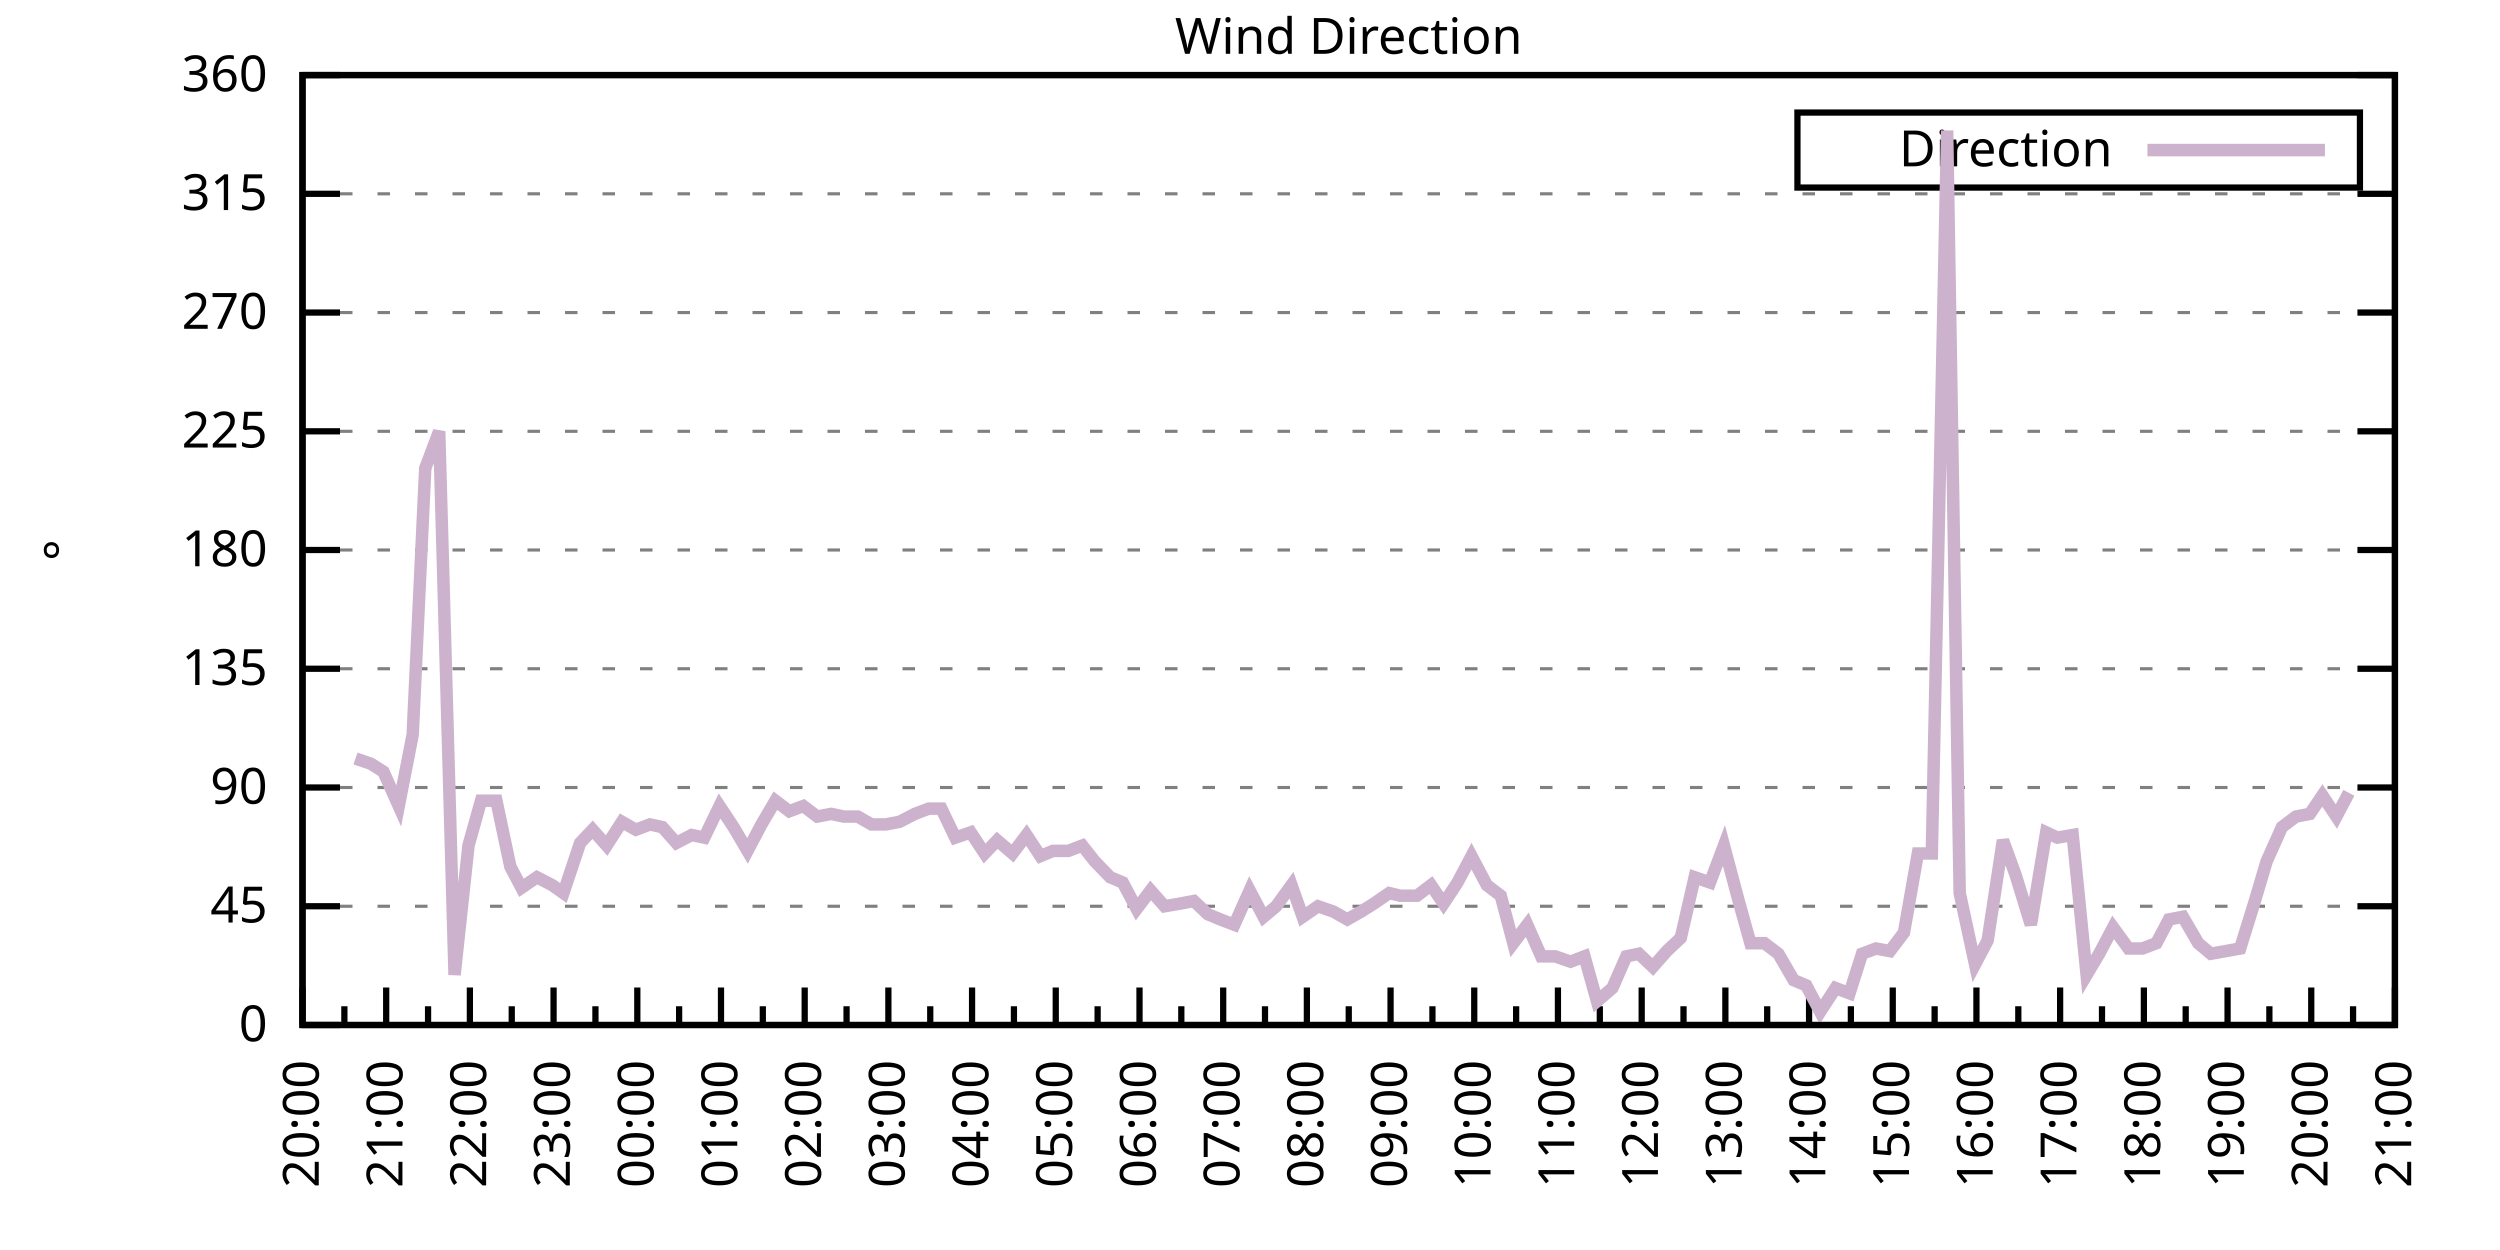
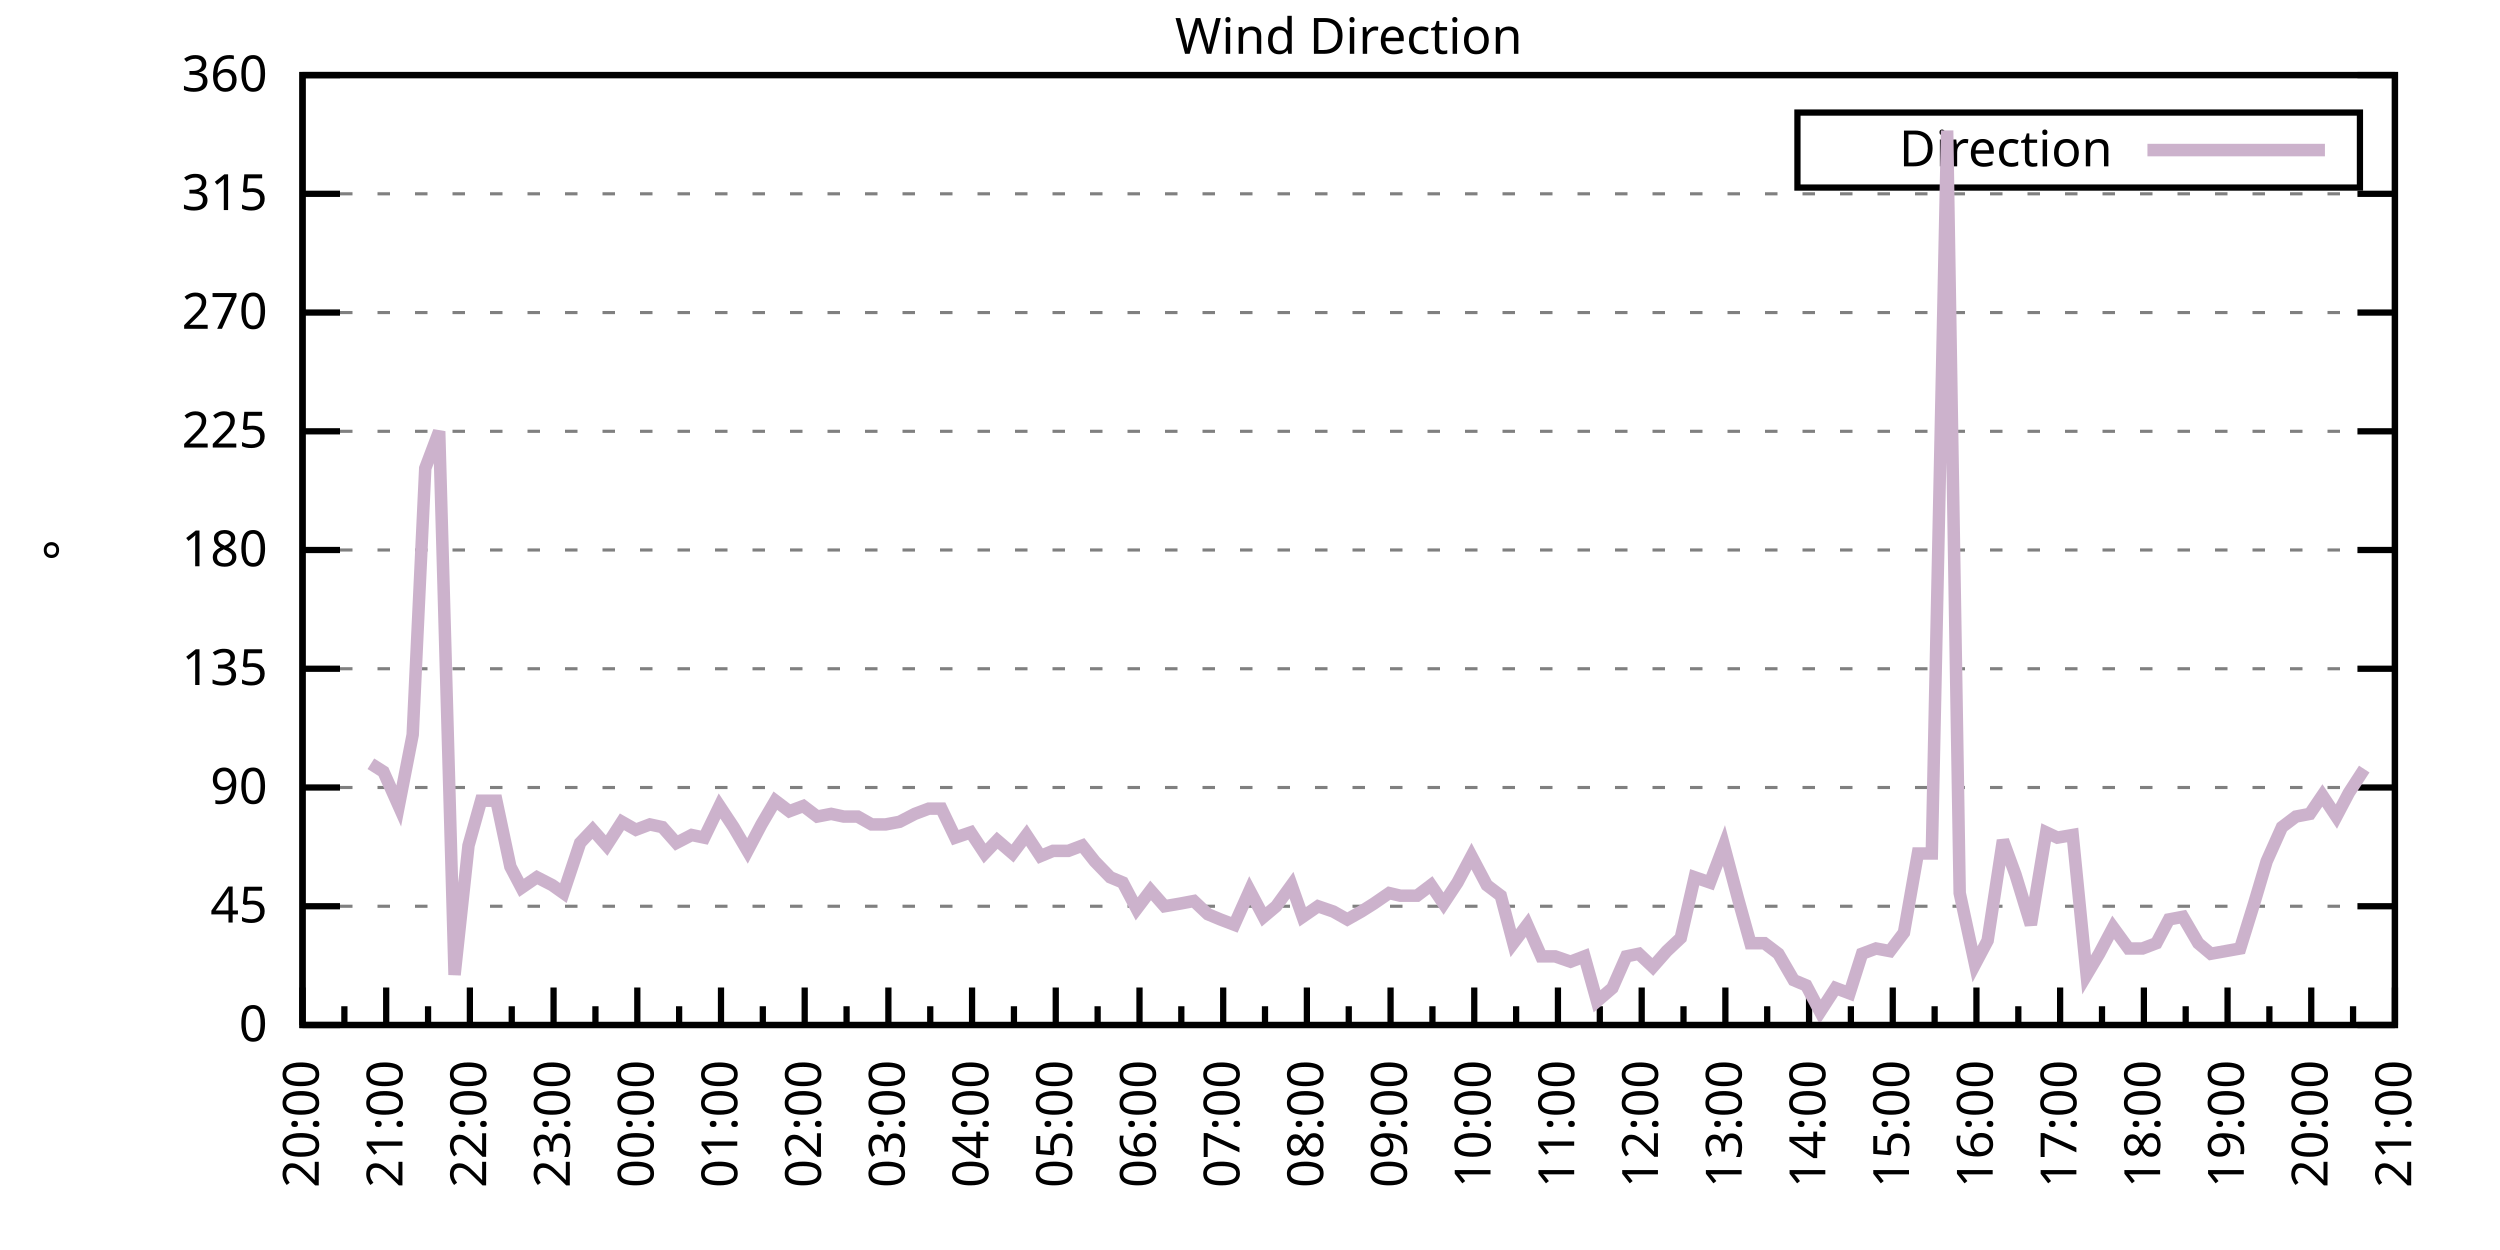
<svg xmlns="http://www.w3.org/2000/svg" xmlns:xlink="http://www.w3.org/1999/xlink" width="400" height="200" viewBox="0 0 400 200">
  <g id="gnuplot_canvas">
    <rect x="0" y="0" width="400" height="200" fill="none" />
    <defs>
      <circle id="gpDot" r="0.5" stroke-width="0.5" stroke="currentColor" />
      <path id="gpPt0" stroke-width="0.333" stroke="currentColor" d="M-1,0 h2 M0,-1 v2" />
      <path id="gpPt1" stroke-width="0.333" stroke="currentColor" d="M-1,-1 L1,1 M1,-1 L-1,1" />
      <path id="gpPt2" stroke-width="0.333" stroke="currentColor" d="M-1,0 L1,0 M0,-1 L0,1 M-1,-1 L1,1 M-1,1 L1,-1" />
      <rect id="gpPt3" stroke-width="0.333" stroke="currentColor" x="-1" y="-1" width="2" height="2" />
      <rect id="gpPt4" stroke-width="0.333" stroke="currentColor" fill="currentColor" x="-1" y="-1" width="2" height="2" />
      <circle id="gpPt5" stroke-width="0.333" stroke="currentColor" cx="0" cy="0" r="1" />
      <use xlink:href="#gpPt5" id="gpPt6" fill="currentColor" stroke="none" />
      <path id="gpPt7" stroke-width="0.333" stroke="currentColor" d="M0,-1.33 L-1.33,0.67 L1.33,0.67 z" />
      <use xlink:href="#gpPt7" id="gpPt8" fill="currentColor" stroke="none" />
      <use xlink:href="#gpPt7" id="gpPt9" stroke="currentColor" transform="rotate(180)" />
      <use xlink:href="#gpPt9" id="gpPt10" fill="currentColor" stroke="none" />
      <use xlink:href="#gpPt3" id="gpPt11" stroke="currentColor" transform="rotate(45)" />
      <use xlink:href="#gpPt11" id="gpPt12" fill="currentColor" stroke="none" />
      <path id="gpPt13" stroke-width="0.333" stroke="currentColor" d="M0,1.330 L1.265,0.411 L0.782,-1.067 L-0.782,-1.076 L-1.265,0.411 z" />
      <use xlink:href="#gpPt13" id="gpPt14" fill="currentColor" stroke="none" />
      <filter id="textbox" filterUnits="objectBoundingBox" x="0" y="0" height="1" width="1">
        <feFlood flood-color="white" flood-opacity="1" result="bgnd" />
        <feComposite in="SourceGraphic" in2="bgnd" operator="atop" />
      </filter>
      <filter id="greybox" filterUnits="objectBoundingBox" x="0" y="0" height="1" width="1">
        <feFlood flood-color="lightgrey" flood-opacity="1" result="grey" />
        <feComposite in="SourceGraphic" in2="grey" operator="atop" />
      </filter>
    </defs>
    <g fill="none" color="white" stroke="currentColor" stroke-width="1.00" stroke-linecap="butt" stroke-linejoin="miter">
</g>
    <g fill="none" color="black" stroke="currentColor" stroke-width="1.00" stroke-linecap="butt" stroke-linejoin="miter">
      <g stroke="none" shape-rendering="crispEdges">
        <polygon fill="rgb(255, 255, 255)" points="48.40,164.00 383.18,164.00 383.18,12.02 48.40,12.02 " />
      </g>
    </g>
    <g fill="none" color="black" stroke="currentColor" stroke-width="1.00" stroke-linecap="butt" stroke-linejoin="miter">
</g>
    <g fill="none" color="black" stroke="black" stroke-width="0.50" stroke-linecap="butt" stroke-linejoin="miter">
</g>
    <g fill="none" color="gray" stroke="currentColor" stroke-width="0.50" stroke-linecap="butt" stroke-linejoin="miter">
      <path stroke="gray" stroke-dasharray="2,4" class="gridline" d="M48.40,164.00 L383.19,164.00  " />
    </g>
    <g fill="none" color="gray" stroke="gray" stroke-width="1.00" stroke-linecap="butt" stroke-linejoin="miter">
</g>
    <g fill="none" color="black" stroke="currentColor" stroke-width="1.00" stroke-linecap="butt" stroke-linejoin="miter">
      <path stroke="black" d="M48.40,164.00 L54.40,164.00 M383.19,164.00 L377.19,164.00  " />
      <g transform="translate(42.80,166.60)" stroke="none" fill="black" font-family="Sans" font-size="8.00" text-anchor="end">
        <text>
          <tspan font-family="Sans"> 0</tspan>
        </text>
      </g>
    </g>
    <g fill="none" color="black" stroke="currentColor" stroke-width="1.00" stroke-linecap="butt" stroke-linejoin="miter">
</g>
    <g fill="none" color="black" stroke="black" stroke-width="0.50" stroke-linecap="butt" stroke-linejoin="miter">
</g>
    <g fill="none" color="gray" stroke="currentColor" stroke-width="0.50" stroke-linecap="butt" stroke-linejoin="miter">
      <path stroke="gray" stroke-dasharray="2,4" class="gridline" d="M48.40,145.00 L383.19,145.00  " />
    </g>
    <g fill="none" color="gray" stroke="gray" stroke-width="1.00" stroke-linecap="butt" stroke-linejoin="miter">
</g>
    <g fill="none" color="black" stroke="currentColor" stroke-width="1.00" stroke-linecap="butt" stroke-linejoin="miter">
      <path stroke="black" d="M48.40,145.00 L54.40,145.00 M383.19,145.00 L377.19,145.00  " />
      <g transform="translate(42.80,147.60)" stroke="none" fill="black" font-family="Sans" font-size="8.00" text-anchor="end">
        <text>
          <tspan font-family="Sans"> 45</tspan>
        </text>
      </g>
    </g>
    <g fill="none" color="black" stroke="currentColor" stroke-width="1.00" stroke-linecap="butt" stroke-linejoin="miter">
</g>
    <g fill="none" color="black" stroke="black" stroke-width="0.50" stroke-linecap="butt" stroke-linejoin="miter">
</g>
    <g fill="none" color="gray" stroke="currentColor" stroke-width="0.50" stroke-linecap="butt" stroke-linejoin="miter">
      <path stroke="gray" stroke-dasharray="2,4" class="gridline" d="M48.40,126.00 L383.19,126.00  " />
    </g>
    <g fill="none" color="gray" stroke="gray" stroke-width="1.00" stroke-linecap="butt" stroke-linejoin="miter">
</g>
    <g fill="none" color="black" stroke="currentColor" stroke-width="1.00" stroke-linecap="butt" stroke-linejoin="miter">
      <path stroke="black" d="M48.40,126.00 L54.40,126.00 M383.19,126.00 L377.19,126.00  " />
      <g transform="translate(42.80,128.60)" stroke="none" fill="black" font-family="Sans" font-size="8.00" text-anchor="end">
        <text>
          <tspan font-family="Sans"> 90</tspan>
        </text>
      </g>
    </g>
    <g fill="none" color="black" stroke="currentColor" stroke-width="1.00" stroke-linecap="butt" stroke-linejoin="miter">
</g>
    <g fill="none" color="black" stroke="black" stroke-width="0.50" stroke-linecap="butt" stroke-linejoin="miter">
</g>
    <g fill="none" color="gray" stroke="currentColor" stroke-width="0.50" stroke-linecap="butt" stroke-linejoin="miter">
      <path stroke="gray" stroke-dasharray="2,4" class="gridline" d="M48.40,107.00 L383.19,107.00  " />
    </g>
    <g fill="none" color="gray" stroke="gray" stroke-width="1.00" stroke-linecap="butt" stroke-linejoin="miter">
</g>
    <g fill="none" color="black" stroke="currentColor" stroke-width="1.00" stroke-linecap="butt" stroke-linejoin="miter">
      <path stroke="black" d="M48.40,107.00 L54.40,107.00 M383.19,107.00 L377.19,107.00  " />
      <g transform="translate(42.80,109.60)" stroke="none" fill="black" font-family="Sans" font-size="8.00" text-anchor="end">
        <text>
          <tspan font-family="Sans"> 135</tspan>
        </text>
      </g>
    </g>
    <g fill="none" color="black" stroke="currentColor" stroke-width="1.00" stroke-linecap="butt" stroke-linejoin="miter">
</g>
    <g fill="none" color="black" stroke="black" stroke-width="0.50" stroke-linecap="butt" stroke-linejoin="miter">
</g>
    <g fill="none" color="gray" stroke="currentColor" stroke-width="0.50" stroke-linecap="butt" stroke-linejoin="miter">
      <path stroke="gray" stroke-dasharray="2,4" class="gridline" d="M48.40,88.00 L383.19,88.00  " />
    </g>
    <g fill="none" color="gray" stroke="gray" stroke-width="1.00" stroke-linecap="butt" stroke-linejoin="miter">
</g>
    <g fill="none" color="black" stroke="currentColor" stroke-width="1.00" stroke-linecap="butt" stroke-linejoin="miter">
      <path stroke="black" d="M48.40,88.00 L54.40,88.00 M383.19,88.00 L377.19,88.00  " />
      <g transform="translate(42.80,90.60)" stroke="none" fill="black" font-family="Sans" font-size="8.00" text-anchor="end">
        <text>
          <tspan font-family="Sans"> 180</tspan>
        </text>
      </g>
    </g>
    <g fill="none" color="black" stroke="currentColor" stroke-width="1.00" stroke-linecap="butt" stroke-linejoin="miter">
</g>
    <g fill="none" color="black" stroke="black" stroke-width="0.50" stroke-linecap="butt" stroke-linejoin="miter">
</g>
    <g fill="none" color="gray" stroke="currentColor" stroke-width="0.50" stroke-linecap="butt" stroke-linejoin="miter">
      <path stroke="gray" stroke-dasharray="2,4" class="gridline" d="M48.40,69.01 L383.19,69.01  " />
    </g>
    <g fill="none" color="gray" stroke="gray" stroke-width="1.00" stroke-linecap="butt" stroke-linejoin="miter">
</g>
    <g fill="none" color="black" stroke="currentColor" stroke-width="1.00" stroke-linecap="butt" stroke-linejoin="miter">
      <path stroke="black" d="M48.40,69.01 L54.40,69.01 M383.19,69.01 L377.19,69.01  " />
      <g transform="translate(42.80,71.61)" stroke="none" fill="black" font-family="Sans" font-size="8.00" text-anchor="end">
        <text>
          <tspan font-family="Sans"> 225</tspan>
        </text>
      </g>
    </g>
    <g fill="none" color="black" stroke="currentColor" stroke-width="1.00" stroke-linecap="butt" stroke-linejoin="miter">
</g>
    <g fill="none" color="black" stroke="black" stroke-width="0.50" stroke-linecap="butt" stroke-linejoin="miter">
</g>
    <g fill="none" color="gray" stroke="currentColor" stroke-width="0.50" stroke-linecap="butt" stroke-linejoin="miter">
      <path stroke="gray" stroke-dasharray="2,4" class="gridline" d="M48.40,50.01 L383.19,50.01  " />
    </g>
    <g fill="none" color="gray" stroke="gray" stroke-width="1.00" stroke-linecap="butt" stroke-linejoin="miter">
</g>
    <g fill="none" color="black" stroke="currentColor" stroke-width="1.00" stroke-linecap="butt" stroke-linejoin="miter">
      <path stroke="black" d="M48.40,50.01 L54.40,50.01 M383.19,50.01 L377.19,50.01  " />
      <g transform="translate(42.80,52.61)" stroke="none" fill="black" font-family="Sans" font-size="8.00" text-anchor="end">
        <text>
          <tspan font-family="Sans"> 270</tspan>
        </text>
      </g>
    </g>
    <g fill="none" color="black" stroke="currentColor" stroke-width="1.00" stroke-linecap="butt" stroke-linejoin="miter">
</g>
    <g fill="none" color="black" stroke="black" stroke-width="0.50" stroke-linecap="butt" stroke-linejoin="miter">
</g>
    <g fill="none" color="gray" stroke="currentColor" stroke-width="0.50" stroke-linecap="butt" stroke-linejoin="miter">
      <path stroke="gray" stroke-dasharray="2,4" class="gridline" d="M48.40,31.01 L383.19,31.01  " />
    </g>
    <g fill="none" color="gray" stroke="gray" stroke-width="1.00" stroke-linecap="butt" stroke-linejoin="miter">
</g>
    <g fill="none" color="black" stroke="currentColor" stroke-width="1.00" stroke-linecap="butt" stroke-linejoin="miter">
      <path stroke="black" d="M48.40,31.01 L54.40,31.01 M383.19,31.01 L377.19,31.01  " />
      <g transform="translate(42.80,33.61)" stroke="none" fill="black" font-family="Sans" font-size="8.00" text-anchor="end">
        <text>
          <tspan font-family="Sans"> 315</tspan>
        </text>
      </g>
    </g>
    <g fill="none" color="black" stroke="currentColor" stroke-width="1.00" stroke-linecap="butt" stroke-linejoin="miter">
</g>
    <g fill="none" color="black" stroke="black" stroke-width="0.50" stroke-linecap="butt" stroke-linejoin="miter">
</g>
    <g fill="none" color="gray" stroke="currentColor" stroke-width="0.50" stroke-linecap="butt" stroke-linejoin="miter">
      <path stroke="gray" stroke-dasharray="2,4" class="gridline" d="M48.40,12.01 L383.19,12.01  " />
    </g>
    <g fill="none" color="gray" stroke="gray" stroke-width="1.00" stroke-linecap="butt" stroke-linejoin="miter">
</g>
    <g fill="none" color="black" stroke="currentColor" stroke-width="1.00" stroke-linecap="butt" stroke-linejoin="miter">
      <path stroke="black" d="M48.40,12.01 L54.40,12.01 M383.19,12.01 L377.19,12.01  " />
      <g transform="translate(42.80,14.61)" stroke="none" fill="black" font-family="Sans" font-size="8.00" text-anchor="end">
        <text>
          <tspan font-family="Sans"> 360</tspan>
        </text>
      </g>
    </g>
    <g fill="none" color="black" stroke="currentColor" stroke-width="1.00" stroke-linecap="butt" stroke-linejoin="miter">
      <path stroke="black" d="M48.40,164.00 L48.40,158.00  " />
      <g transform="translate(51.00,169.60) rotate(270)" stroke="none" fill="black" font-family="Sans" font-size="8.00" text-anchor="end">
        <text>
          <tspan font-family="Sans">20:00</tspan>
        </text>
      </g>
    </g>
    <g fill="none" color="black" stroke="currentColor" stroke-width="1.00" stroke-linecap="butt" stroke-linejoin="miter">
      <path stroke="black" d="M55.10,164.00 L55.10,161.00 M61.79,164.00 L61.79,158.00  " />
      <g transform="translate(64.39,169.60) rotate(270)" stroke="none" fill="black" font-family="Sans" font-size="8.00" text-anchor="end">
        <text>
          <tspan font-family="Sans">21:00</tspan>
        </text>
      </g>
    </g>
    <g fill="none" color="black" stroke="currentColor" stroke-width="1.00" stroke-linecap="butt" stroke-linejoin="miter">
      <path stroke="black" d="M68.49,164.00 L68.49,161.00 M75.18,164.00 L75.18,158.00  " />
      <g transform="translate(77.78,169.60) rotate(270)" stroke="none" fill="black" font-family="Sans" font-size="8.00" text-anchor="end">
        <text>
          <tspan font-family="Sans">22:00</tspan>
        </text>
      </g>
    </g>
    <g fill="none" color="black" stroke="currentColor" stroke-width="1.00" stroke-linecap="butt" stroke-linejoin="miter">
      <path stroke="black" d="M81.88,164.00 L81.88,161.00 M88.57,164.00 L88.57,158.00  " />
      <g transform="translate(91.17,169.60) rotate(270)" stroke="none" fill="black" font-family="Sans" font-size="8.00" text-anchor="end">
        <text>
          <tspan font-family="Sans">23:00</tspan>
        </text>
      </g>
    </g>
    <g fill="none" color="black" stroke="currentColor" stroke-width="1.00" stroke-linecap="butt" stroke-linejoin="miter">
      <path stroke="black" d="M95.27,164.00 L95.27,161.00 M101.97,164.00 L101.97,158.00  " />
      <g transform="translate(104.57,169.60) rotate(270)" stroke="none" fill="black" font-family="Sans" font-size="8.00" text-anchor="end">
        <text>
          <tspan font-family="Sans">00:00</tspan>
        </text>
      </g>
    </g>
    <g fill="none" color="black" stroke="currentColor" stroke-width="1.00" stroke-linecap="butt" stroke-linejoin="miter">
      <path stroke="black" d="M108.66,164.00 L108.66,161.00 M115.36,164.00 L115.36,158.00  " />
      <g transform="translate(117.96,169.60) rotate(270)" stroke="none" fill="black" font-family="Sans" font-size="8.00" text-anchor="end">
        <text>
          <tspan font-family="Sans">01:00</tspan>
        </text>
      </g>
    </g>
    <g fill="none" color="black" stroke="currentColor" stroke-width="1.00" stroke-linecap="butt" stroke-linejoin="miter">
      <path stroke="black" d="M122.05,164.00 L122.05,161.00 M128.75,164.00 L128.75,158.00  " />
      <g transform="translate(131.35,169.60) rotate(270)" stroke="none" fill="black" font-family="Sans" font-size="8.00" text-anchor="end">
        <text>
          <tspan font-family="Sans">02:00</tspan>
        </text>
      </g>
    </g>
    <g fill="none" color="black" stroke="currentColor" stroke-width="1.00" stroke-linecap="butt" stroke-linejoin="miter">
      <path stroke="black" d="M135.45,164.00 L135.45,161.00 M142.14,164.00 L142.14,158.00  " />
      <g transform="translate(144.74,169.60) rotate(270)" stroke="none" fill="black" font-family="Sans" font-size="8.00" text-anchor="end">
        <text>
          <tspan font-family="Sans">03:00</tspan>
        </text>
      </g>
    </g>
    <g fill="none" color="black" stroke="currentColor" stroke-width="1.00" stroke-linecap="butt" stroke-linejoin="miter">
      <path stroke="black" d="M148.84,164.00 L148.84,161.00 M155.53,164.00 L155.53,158.00  " />
      <g transform="translate(158.13,169.60) rotate(270)" stroke="none" fill="black" font-family="Sans" font-size="8.00" text-anchor="end">
        <text>
          <tspan font-family="Sans">04:00</tspan>
        </text>
      </g>
    </g>
    <g fill="none" color="black" stroke="currentColor" stroke-width="1.00" stroke-linecap="butt" stroke-linejoin="miter">
      <path stroke="black" d="M162.23,164.00 L162.23,161.00 M168.92,164.00 L168.92,158.00  " />
      <g transform="translate(171.52,169.60) rotate(270)" stroke="none" fill="black" font-family="Sans" font-size="8.00" text-anchor="end">
        <text>
          <tspan font-family="Sans">05:00</tspan>
        </text>
      </g>
    </g>
    <g fill="none" color="black" stroke="currentColor" stroke-width="1.00" stroke-linecap="butt" stroke-linejoin="miter">
      <path stroke="black" d="M175.62,164.00 L175.62,161.00 M182.32,164.00 L182.32,158.00  " />
      <g transform="translate(184.92,169.60) rotate(270)" stroke="none" fill="black" font-family="Sans" font-size="8.00" text-anchor="end">
        <text>
          <tspan font-family="Sans">06:00</tspan>
        </text>
      </g>
    </g>
    <g fill="none" color="black" stroke="currentColor" stroke-width="1.00" stroke-linecap="butt" stroke-linejoin="miter">
      <path stroke="black" d="M189.01,164.00 L189.01,161.00 M195.71,164.00 L195.71,158.00  " />
      <g transform="translate(198.31,169.60) rotate(270)" stroke="none" fill="black" font-family="Sans" font-size="8.00" text-anchor="end">
        <text>
          <tspan font-family="Sans">07:00</tspan>
        </text>
      </g>
    </g>
    <g fill="none" color="black" stroke="currentColor" stroke-width="1.00" stroke-linecap="butt" stroke-linejoin="miter">
      <path stroke="black" d="M202.40,164.00 L202.40,161.00 M209.10,164.00 L209.10,158.00  " />
      <g transform="translate(211.70,169.60) rotate(270)" stroke="none" fill="black" font-family="Sans" font-size="8.00" text-anchor="end">
        <text>
          <tspan font-family="Sans">08:00</tspan>
        </text>
      </g>
    </g>
    <g fill="none" color="black" stroke="currentColor" stroke-width="1.00" stroke-linecap="butt" stroke-linejoin="miter">
      <path stroke="black" d="M215.80,164.00 L215.80,161.00 M222.49,164.00 L222.49,158.00  " />
      <g transform="translate(225.09,169.60) rotate(270)" stroke="none" fill="black" font-family="Sans" font-size="8.00" text-anchor="end">
        <text>
          <tspan font-family="Sans">09:00</tspan>
        </text>
      </g>
    </g>
    <g fill="none" color="black" stroke="currentColor" stroke-width="1.00" stroke-linecap="butt" stroke-linejoin="miter">
      <path stroke="black" d="M229.19,164.00 L229.19,161.00 M235.88,164.00 L235.88,158.00  " />
      <g transform="translate(238.48,169.60) rotate(270)" stroke="none" fill="black" font-family="Sans" font-size="8.00" text-anchor="end">
        <text>
          <tspan font-family="Sans">10:00</tspan>
        </text>
      </g>
    </g>
    <g fill="none" color="black" stroke="currentColor" stroke-width="1.00" stroke-linecap="butt" stroke-linejoin="miter">
      <path stroke="black" d="M242.58,164.00 L242.58,161.00 M249.27,164.00 L249.27,158.00  " />
      <g transform="translate(251.87,169.60) rotate(270)" stroke="none" fill="black" font-family="Sans" font-size="8.00" text-anchor="end">
        <text>
          <tspan font-family="Sans">11:00</tspan>
        </text>
      </g>
    </g>
    <g fill="none" color="black" stroke="currentColor" stroke-width="1.00" stroke-linecap="butt" stroke-linejoin="miter">
      <path stroke="black" d="M255.97,164.00 L255.97,161.00 M262.67,164.00 L262.67,158.00  " />
      <g transform="translate(265.27,169.60) rotate(270)" stroke="none" fill="black" font-family="Sans" font-size="8.00" text-anchor="end">
        <text>
          <tspan font-family="Sans">12:00</tspan>
        </text>
      </g>
    </g>
    <g fill="none" color="black" stroke="currentColor" stroke-width="1.00" stroke-linecap="butt" stroke-linejoin="miter">
      <path stroke="black" d="M269.36,164.00 L269.36,161.00 M276.06,164.00 L276.06,158.00  " />
      <g transform="translate(278.66,169.60) rotate(270)" stroke="none" fill="black" font-family="Sans" font-size="8.00" text-anchor="end">
        <text>
          <tspan font-family="Sans">13:00</tspan>
        </text>
      </g>
    </g>
    <g fill="none" color="black" stroke="currentColor" stroke-width="1.00" stroke-linecap="butt" stroke-linejoin="miter">
      <path stroke="black" d="M282.75,164.00 L282.75,161.00 M289.45,164.00 L289.45,158.00  " />
      <g transform="translate(292.05,169.60) rotate(270)" stroke="none" fill="black" font-family="Sans" font-size="8.00" text-anchor="end">
        <text>
          <tspan font-family="Sans">14:00</tspan>
        </text>
      </g>
    </g>
    <g fill="none" color="black" stroke="currentColor" stroke-width="1.00" stroke-linecap="butt" stroke-linejoin="miter">
      <path stroke="black" d="M296.14,164.00 L296.14,161.00 M302.84,164.00 L302.84,158.00  " />
      <g transform="translate(305.44,169.60) rotate(270)" stroke="none" fill="black" font-family="Sans" font-size="8.00" text-anchor="end">
        <text>
          <tspan font-family="Sans">15:00</tspan>
        </text>
      </g>
    </g>
    <g fill="none" color="black" stroke="currentColor" stroke-width="1.00" stroke-linecap="butt" stroke-linejoin="miter">
      <path stroke="black" d="M309.54,164.00 L309.54,161.00 M316.23,164.00 L316.23,158.00  " />
      <g transform="translate(318.83,169.60) rotate(270)" stroke="none" fill="black" font-family="Sans" font-size="8.00" text-anchor="end">
        <text>
          <tspan font-family="Sans">16:00</tspan>
        </text>
      </g>
    </g>
    <g fill="none" color="black" stroke="currentColor" stroke-width="1.00" stroke-linecap="butt" stroke-linejoin="miter">
      <path stroke="black" d="M322.93,164.00 L322.93,161.00 M329.62,164.00 L329.62,158.00  " />
      <g transform="translate(332.22,169.60) rotate(270)" stroke="none" fill="black" font-family="Sans" font-size="8.00" text-anchor="end">
        <text>
          <tspan font-family="Sans">17:00</tspan>
        </text>
      </g>
    </g>
    <g fill="none" color="black" stroke="currentColor" stroke-width="1.00" stroke-linecap="butt" stroke-linejoin="miter">
      <path stroke="black" d="M336.32,164.00 L336.32,161.00 M343.02,164.00 L343.02,158.00  " />
      <g transform="translate(345.62,169.60) rotate(270)" stroke="none" fill="black" font-family="Sans" font-size="8.00" text-anchor="end">
        <text>
          <tspan font-family="Sans">18:00</tspan>
        </text>
      </g>
    </g>
    <g fill="none" color="black" stroke="currentColor" stroke-width="1.00" stroke-linecap="butt" stroke-linejoin="miter">
      <path stroke="black" d="M349.71,164.00 L349.71,161.00 M356.41,164.00 L356.41,158.00  " />
      <g transform="translate(359.01,169.60) rotate(270)" stroke="none" fill="black" font-family="Sans" font-size="8.00" text-anchor="end">
        <text>
          <tspan font-family="Sans">19:00</tspan>
        </text>
      </g>
    </g>
    <g fill="none" color="black" stroke="currentColor" stroke-width="1.00" stroke-linecap="butt" stroke-linejoin="miter">
      <path stroke="black" d="M363.10,164.00 L363.10,161.00 M369.80,164.00 L369.80,158.00  " />
      <g transform="translate(372.40,169.60) rotate(270)" stroke="none" fill="black" font-family="Sans" font-size="8.00" text-anchor="end">
        <text>
          <tspan font-family="Sans">20:00</tspan>
        </text>
      </g>
    </g>
    <g fill="none" color="black" stroke="currentColor" stroke-width="1.00" stroke-linecap="butt" stroke-linejoin="miter">
      <path stroke="black" d="M376.49,164.00 L376.49,161.00 M383.19,164.00 L383.19,158.00  " />
      <g transform="translate(385.79,169.60) rotate(270)" stroke="none" fill="black" font-family="Sans" font-size="8.00" text-anchor="end">
        <text>
          <tspan font-family="Sans">21:00</tspan>
        </text>
      </g>
    </g>
    <g fill="none" color="black" stroke="currentColor" stroke-width="1.00" stroke-linecap="butt" stroke-linejoin="miter">
</g>
    <g fill="none" color="black" stroke="currentColor" stroke-width="1.00" stroke-linecap="butt" stroke-linejoin="miter">
      <path stroke="black" d="M48.40,12.01 L48.40,164.00 L383.19,164.00 L383.19,12.01 L48.40,12.01 Z  " />
    </g>
    <g fill="none" color="black" stroke="currentColor" stroke-width="1.00" stroke-linecap="butt" stroke-linejoin="miter">
      <g transform="translate(12.80,88.01) rotate(270)" stroke="none" fill="black" font-family="Sans" font-size="8.00" text-anchor="middle">
        <text>
          <tspan font-family="Sans">°</tspan>
        </text>
      </g>
    </g>
    <g fill="none" color="black" stroke="currentColor" stroke-width="1.00" stroke-linecap="butt" stroke-linejoin="miter">
</g>
    <g fill="none" color="black" stroke="currentColor" stroke-width="1.00" stroke-linecap="butt" stroke-linejoin="miter">
      <path stroke="black" d="M287.59,30.01 L287.59,18.01 L377.59,18.01 L377.59,30.01 L287.59,30.01 Z  " />
    </g>
    <g id="Wind_direction_plot_1">
      <g fill="none" color="white" stroke="black" stroke-width="2.00" stroke-linecap="butt" stroke-linejoin="miter">
</g>
      <g fill="none" color="black" stroke="currentColor" stroke-width="2.00" stroke-linecap="butt" stroke-linejoin="miter">
        <g transform="translate(337.99,26.61)" stroke="none" fill="black" font-family="Sans" font-size="8.00" text-anchor="end">
          <text>
            <tspan font-family="Sans">Direction</tspan>
          </text>
        </g>
      </g>
      <g fill="none" color="black" stroke="currentColor" stroke-width="2.00" stroke-linecap="butt" stroke-linejoin="miter">
-         <path stroke="rgb(204, 178, 204)" d="M343.59,24.01 L371.99,24.01 M56.88,121.36 L59.34,122.20 L61.35,123.47 L63.80,128.96 L66.03,117.56 L68.04,74.92   L70.27,69.01 L72.73,155.98 L74.96,135.29 L76.97,128.11 L79.42,128.11 L81.66,138.67 L83.44,142.05 L85.90,140.36   L88.35,141.62 L90.14,142.89 L92.82,134.87 L94.82,132.76 L97.06,135.29 L99.51,131.49 L101.74,132.76 L103.98,131.91   L105.98,132.34 L108.22,134.87 L110.67,133.60 L112.68,134.02 L115.13,128.96 L117.37,132.34 L119.60,136.14 L121.83,131.91   L124.06,128.11 L126.29,129.80 L128.53,128.96 L130.76,130.65 L132.99,130.22 L135.00,130.65 L137.23,130.65 L139.46,131.91   L141.69,131.91 L143.93,131.49 L146.38,130.22 L148.61,129.38 L150.62,129.38 L152.85,134.02 L155.31,133.18 L157.54,136.56   L159.55,134.45 L162.01,136.56 L164.24,133.60 L166.47,136.98 L168.48,136.14 L170.93,136.14 L173.17,135.29 L175.17,137.82   L177.63,140.36 L179.64,141.20 L181.87,145.42 L184.10,142.47 L186.33,145.00 L188.79,144.58 L191.02,144.16 L193.25,146.27   L195.26,147.11 L197.49,147.96 L199.95,142.47 L202.18,146.69 L204.19,145.00 L206.64,141.62 L208.43,146.69 L210.88,145.00   L213.34,145.85 L215.57,147.11 L217.80,145.85 L219.81,144.58 L222.27,142.89 L224.05,143.31 L226.73,143.31 L228.96,141.62   L230.97,144.58 L233.20,141.20 L235.44,136.98 L237.89,141.62 L240.12,143.31 L242.13,150.91 L244.36,147.96 L246.60,153.02   L248.83,153.02 L251.28,153.87 L253.51,153.02 L255.52,160.20 L257.98,158.09 L260.21,153.02 L262.22,152.60 L264.45,154.71   L266.68,152.18 L268.92,150.07 L271.15,140.36 L273.60,141.20 L275.83,135.29 L278.07,143.73 L280.07,150.91 L282.31,150.91   L284.54,152.60 L286.99,156.82 L289.00,157.67 L291.23,161.89 L293.69,158.09 L295.92,158.93 L297.93,152.60 L300.16,151.76   L302.39,152.18 L304.63,149.22 L306.86,136.56 L309.09,136.56 L311.54,20.88 L313.55,142.89 L316.01,154.29 L318.02,150.49   L320.47,134.45 L322.48,139.93 L324.94,147.96 L327.39,133.18 L329.18,134.02 L331.63,133.60 L333.86,155.98 L335.87,152.60   L338.10,148.38 L340.56,151.76 L342.79,151.76 L345.02,150.91 L347.03,147.11 L349.26,146.69 L351.72,150.91 L353.73,152.60   L358.42,151.76 L360.65,144.58 L362.66,137.82 L365.11,132.34 L367.34,130.65 L369.58,130.22 L371.58,127.27 L373.82,130.65   L375.82,126.85  " />
+         <path stroke="rgb(204, 178, 204)" d="M343.59,24.01 L371.99,24.01 M59.34,122.20 L61.35,123.47 L63.80,128.96 L66.03,117.56 L68.04,74.92 L70.27,69.01   L72.73,155.98 L74.96,135.29 L76.97,128.11 L79.42,128.11 L81.66,138.67 L83.44,142.05 L85.90,140.36 L88.35,141.62   L90.14,142.89 L92.82,134.87 L94.82,132.76 L97.06,135.29 L99.51,131.49 L101.74,132.76 L103.98,131.91 L105.98,132.34   L108.22,134.87 L110.67,133.60 L112.68,134.02 L115.13,128.96 L117.37,132.34 L119.60,136.14 L121.83,131.91 L124.06,128.11   L126.29,129.80 L128.53,128.96 L130.76,130.65 L132.99,130.22 L135.00,130.65 L137.23,130.65 L139.46,131.91 L141.69,131.91   L143.93,131.49 L146.38,130.22 L148.61,129.38 L150.62,129.38 L152.85,134.02 L155.31,133.18 L157.54,136.56 L159.55,134.45   L162.01,136.56 L164.24,133.60 L166.47,136.98 L168.48,136.14 L170.93,136.14 L173.17,135.29 L175.17,137.82 L177.63,140.36   L179.64,141.20 L181.87,145.42 L184.10,142.47 L186.33,145.00 L188.79,144.58 L191.02,144.16 L193.25,146.27 L195.26,147.11   L197.49,147.96 L199.95,142.47 L202.18,146.69 L204.19,145.00 L206.64,141.62 L208.43,146.69 L210.88,145.00 L213.34,145.85   L215.57,147.11 L217.80,145.85 L219.81,144.58 L222.27,142.89 L224.05,143.31 L226.73,143.31 L228.96,141.62 L230.97,144.58   L233.20,141.20 L235.44,136.98 L237.89,141.62 L240.12,143.31 L242.13,150.91 L244.36,147.96 L246.60,153.02 L248.83,153.02   L251.28,153.87 L253.51,153.02 L255.52,160.20 L257.98,158.09 L260.21,153.02 L262.22,152.60 L264.45,154.71 L266.68,152.18   L268.92,150.07 L271.15,140.36 L273.60,141.20 L275.83,135.29 L278.07,143.73 L280.07,150.91 L282.31,150.91 L284.54,152.60   L286.99,156.82 L289.00,157.67 L291.23,161.89 L293.69,158.09 L295.92,158.93 L297.93,152.60 L300.16,151.76 L302.39,152.18   L304.63,149.22 L306.86,136.56 L309.09,136.56 L311.54,20.88 L313.55,142.89 L316.01,154.29 L318.02,150.49 L320.47,134.45   L322.48,139.93 L324.94,147.96 L327.39,133.18 L329.18,134.02 L331.63,133.60 L333.86,155.98 L335.87,152.60 L338.10,148.38   L340.56,151.76 L342.79,151.76 L345.02,150.91 L347.03,147.11 L349.26,146.69 L351.72,150.91 L353.73,152.60 L358.42,151.76   L360.65,144.58 L362.66,137.82 L365.11,132.34 L367.34,130.65 L369.58,130.22 L371.58,127.27 L373.82,130.65 L375.82,126.85   L378.28,123.05  " />
      </g>
    </g>
    <g fill="none" color="black" stroke="currentColor" stroke-width="2.00" stroke-linecap="butt" stroke-linejoin="miter">
</g>
    <g fill="none" color="black" stroke="black" stroke-width="1.00" stroke-linecap="butt" stroke-linejoin="miter">
</g>
    <g fill="none" color="black" stroke="currentColor" stroke-width="1.00" stroke-linecap="butt" stroke-linejoin="miter">
      <path stroke="black" d="M48.40,12.01 L48.40,164.00 L383.19,164.00 L383.19,12.01 L48.40,12.01 Z  " />
    </g>
    <g fill="none" color="black" stroke="currentColor" stroke-width="1.00" stroke-linecap="butt" stroke-linejoin="miter">
      <g transform="translate(215.79,8.61)" stroke="none" fill="black" font-family="Sans" font-size="8.00" text-anchor="middle">
        <text>
          <tspan font-family="Sans">Wind Direction</tspan>
        </text>
      </g>
    </g>
    <g fill="none" color="black" stroke="currentColor" stroke-width="1.00" stroke-linecap="butt" stroke-linejoin="miter">
</g>
  </g>
</svg>
